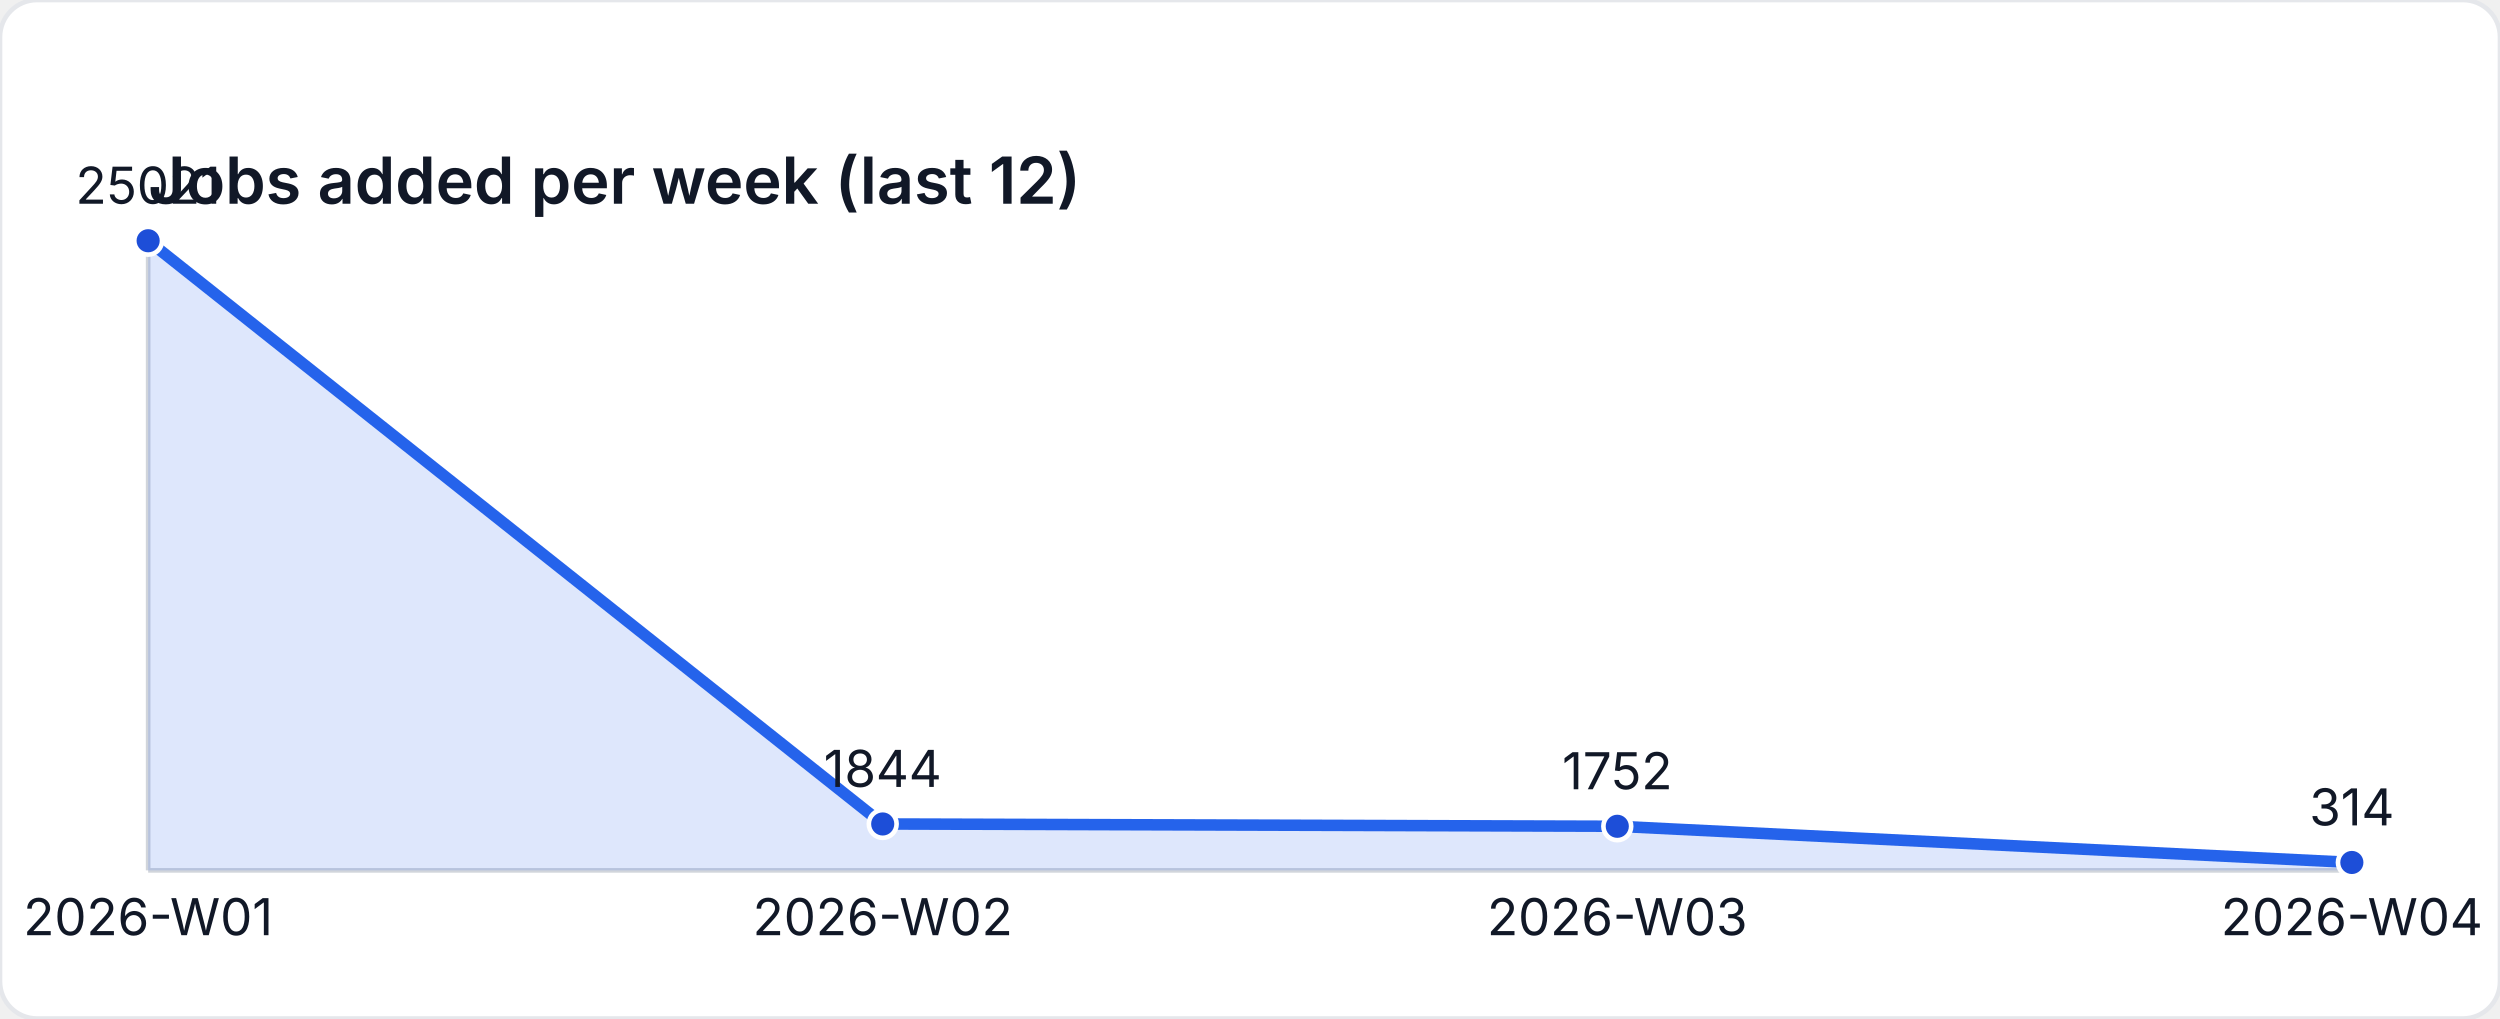
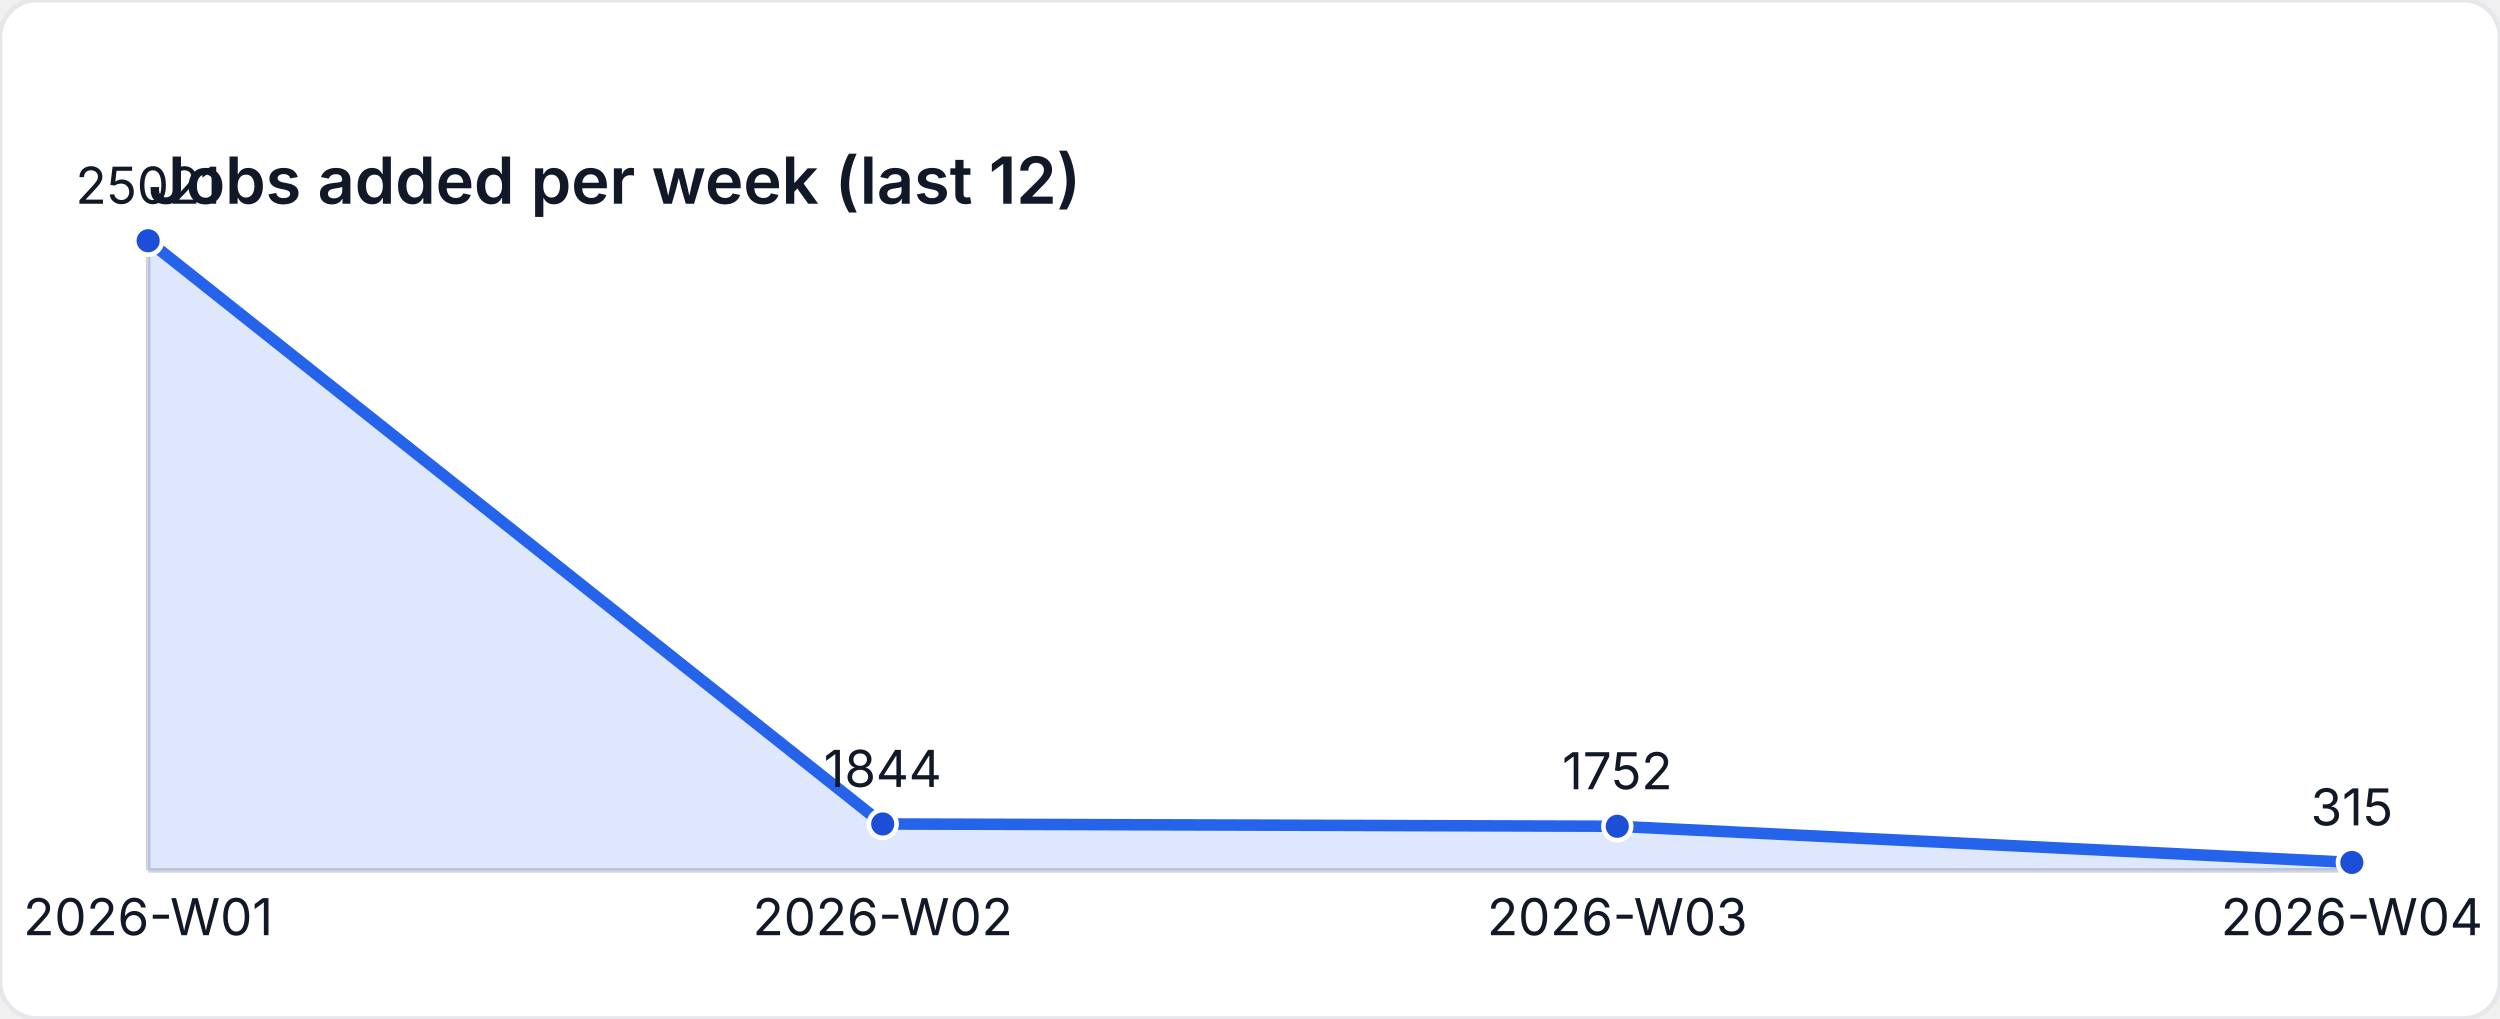
<svg xmlns="http://www.w3.org/2000/svg" width="540" height="220" viewBox="0 0 540 220" role="img" aria-label="Jobs added per week (last 12)">
  <style>
    text { font-family: "Inter", "Segoe UI", sans-serif; font-size: 11px; fill: #111827; }
    .title { font-size: 14px; font-weight: 600; }
  </style>
  <rect width="540" height="220" fill="#ffffff" rx="8" ry="8" stroke="#e5e7eb" />
  <text class="title" x="32" y="44">Jobs added per week (last 12)</text>
  <line x1="32" y1="188" x2="508" y2="188" stroke="#d1d5db" />
  <line x1="32" y1="52" x2="32" y2="188" stroke="#d1d5db" />
-   <path d="M 32 188 L 32 52 L 190.667 177.977 L 349.333 178.477 L 508 186.293 L 508 188 Z" fill="rgba(37,99,235,0.15)" />
-   <polyline fill="none" stroke="#2563eb" stroke-width="2.5" points="32,52 190.667,177.977 349.333,178.477 508,186.293" />
+   <path d="M 32 188 L 32 52 L 190.667 177.977 L 349.333 178.477 L 508 186.288 L 508 188 Z" fill="rgba(37,99,235,0.15)" />
+   <polyline fill="none" stroke="#2563eb" stroke-width="2.5" points="32,52 190.667,177.977 349.333,178.477 508,186.288" />
  <circle cx="32" cy="52" r="3" fill="#1d4ed8" stroke="#ffffff" stroke-width="1" />
  <text x="32" y="44" text-anchor="middle">25021</text>
  <circle cx="190.667" cy="177.977" r="3" fill="#1d4ed8" stroke="#ffffff" stroke-width="1" />
  <text x="190.667" y="169.977" text-anchor="middle">1844</text>
  <circle cx="349.333" cy="178.477" r="3" fill="#1d4ed8" stroke="#ffffff" stroke-width="1" />
  <text x="349.333" y="170.477" text-anchor="middle">1752</text>
-   <circle cx="508" cy="186.293" r="3" fill="#1d4ed8" stroke="#ffffff" stroke-width="1" />
-   <text x="508" y="178.293" text-anchor="middle">314</text>
+   <circle cx="508" cy="186.288" r="3" fill="#1d4ed8" stroke="#ffffff" stroke-width="1" />
+   <text x="508" y="178.288" text-anchor="middle">315</text>
  <text x="32" y="202" text-anchor="middle">2026-W01</text>
  <text x="190.667" y="202" text-anchor="middle">2026-W02</text>
  <text x="349.333" y="202" text-anchor="middle">2026-W03</text>
  <text x="508" y="202" text-anchor="middle">2026-W04</text>
</svg>
